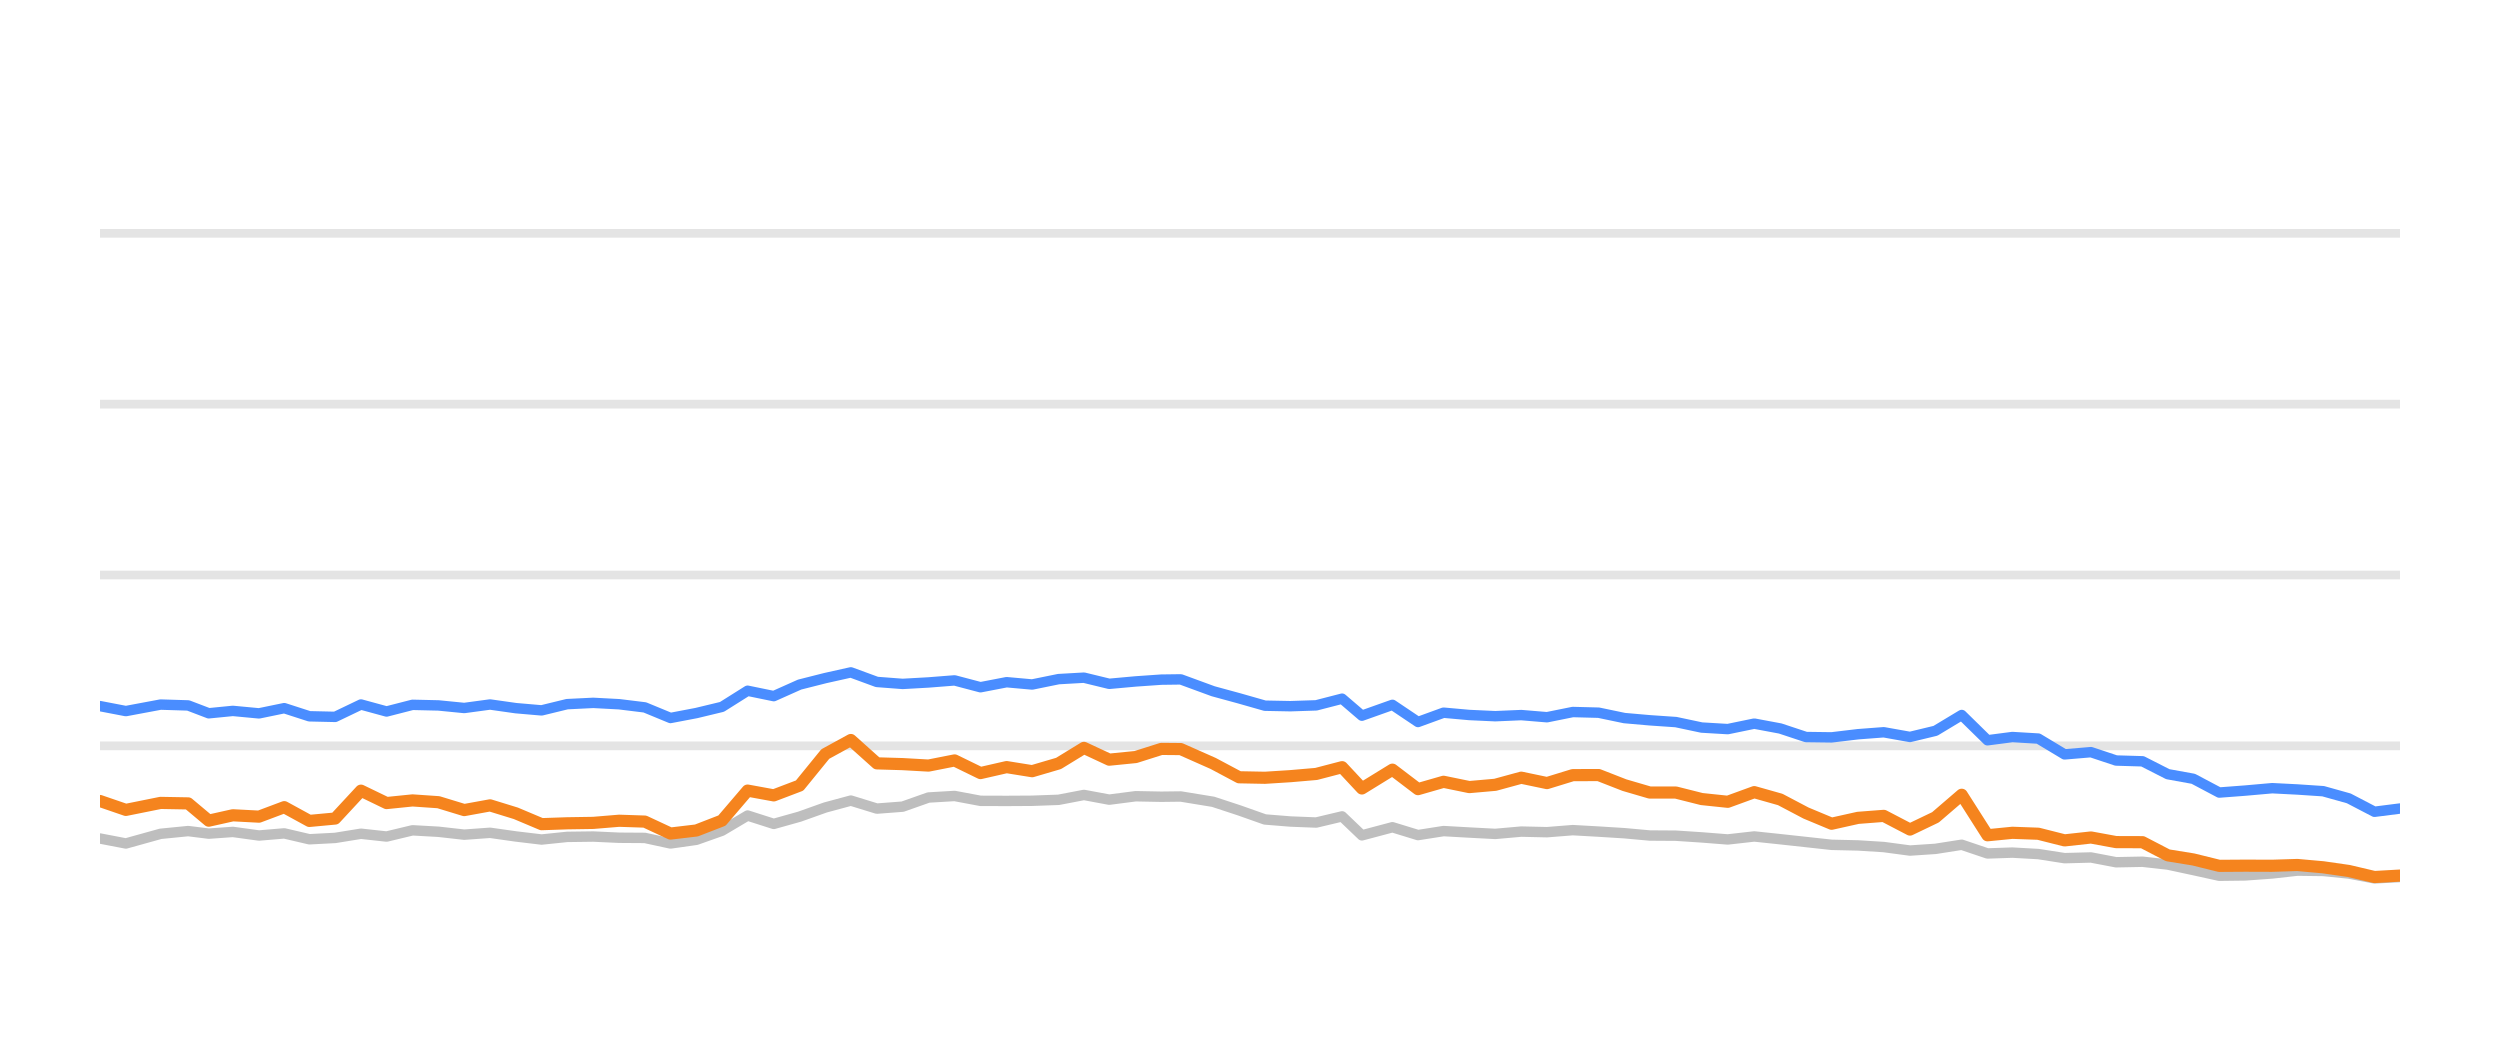
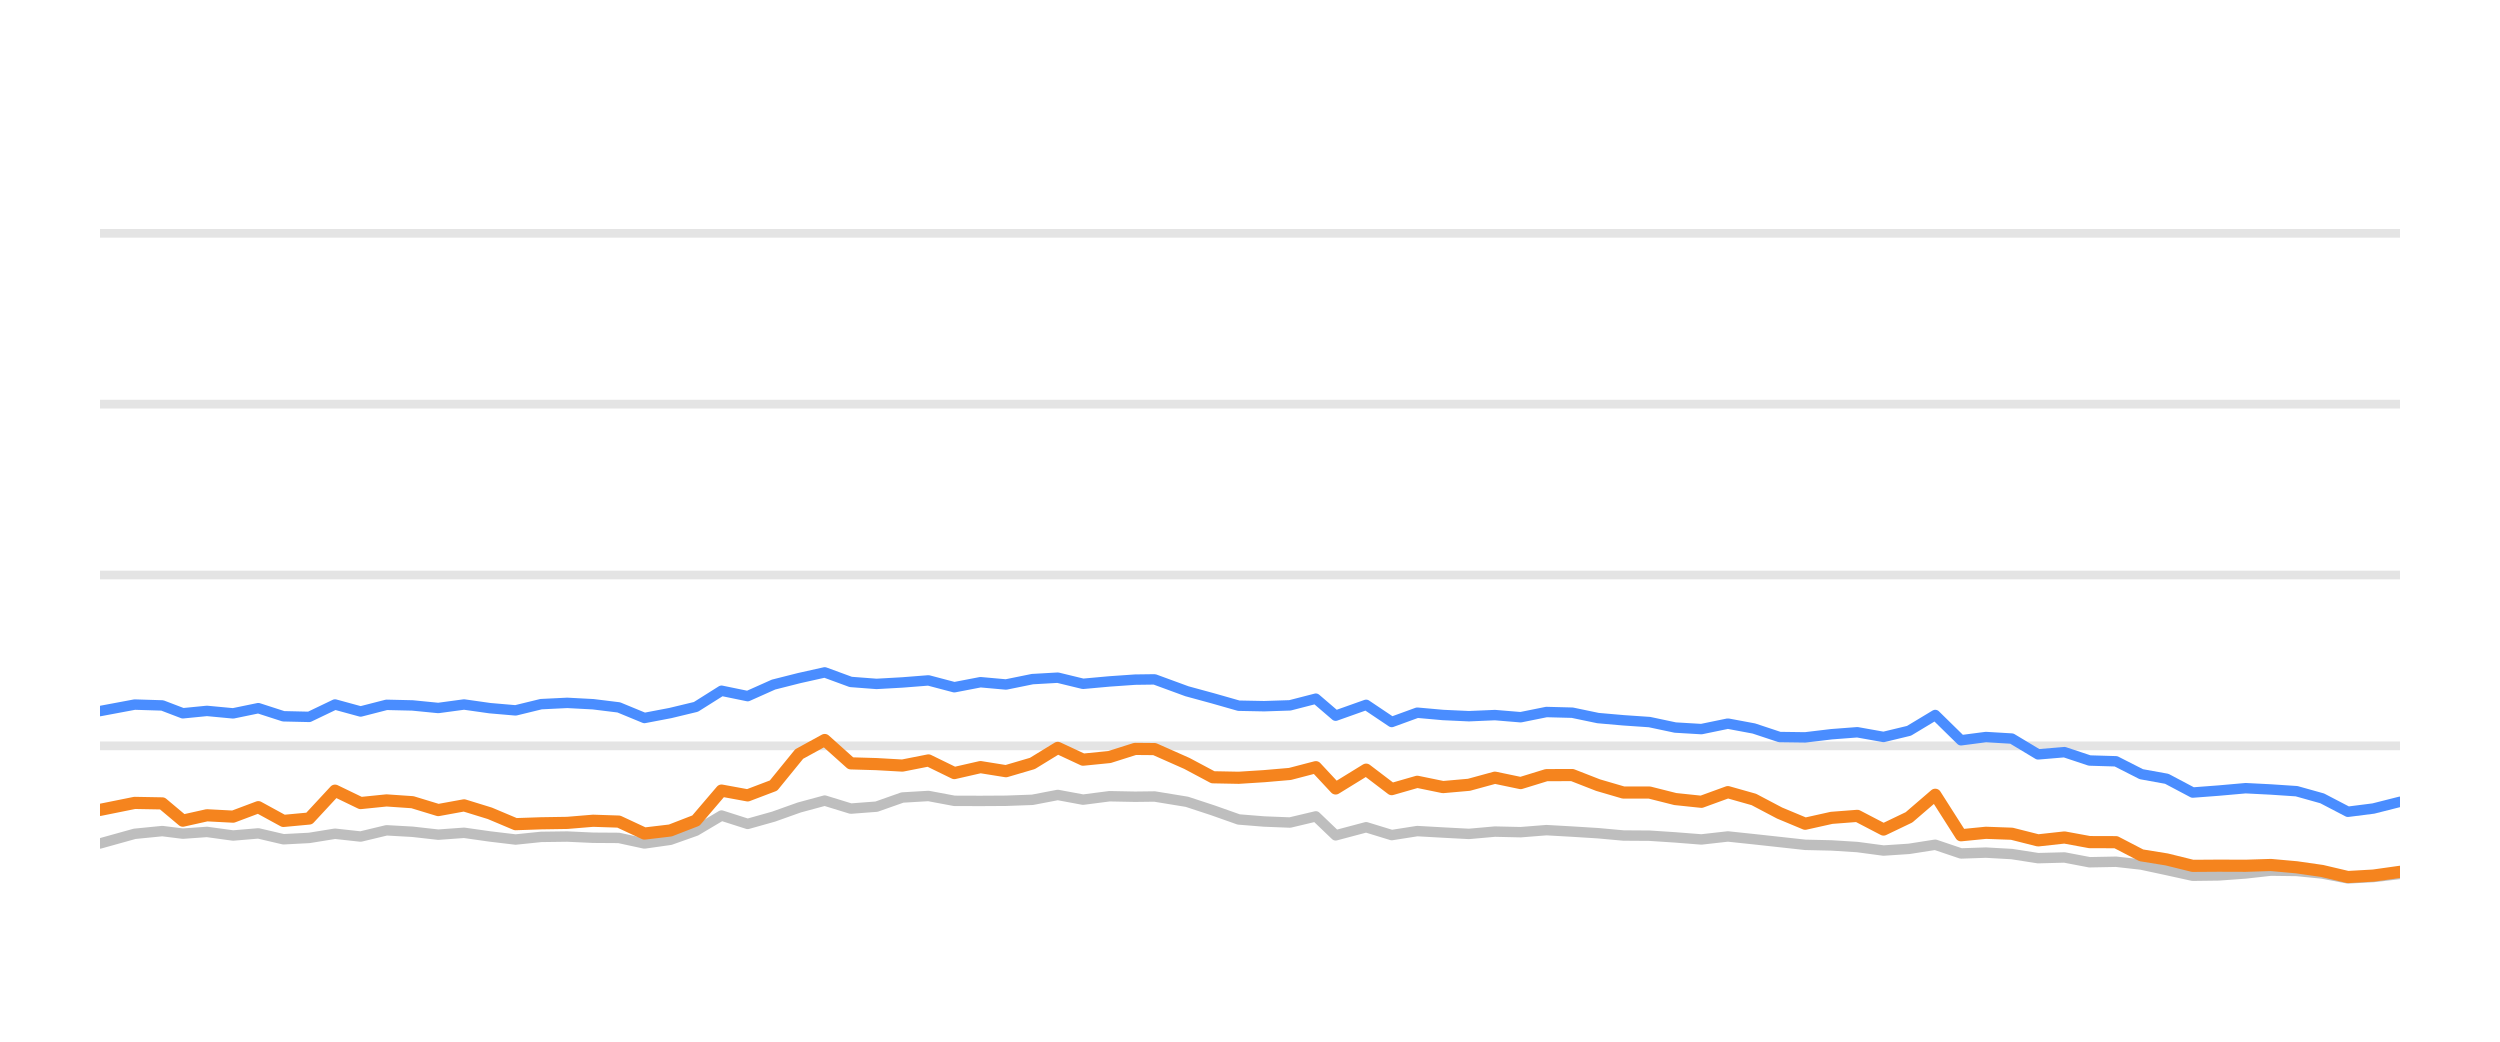
<svg xmlns="http://www.w3.org/2000/svg" width="144pt" height="60pt" viewBox="0 0 144 60" version="1.1">
  <defs>
    <style type="text/css">*{stroke-linejoin: round; stroke-linecap: butt}</style>
  </defs>
  <g id="figure_1">
    <g id="patch_1">
      <path d="M 0 60  L 144 60  L 144 0  L 0 0  L 0 60  z " style="fill: none; opacity: 0" />
    </g>
    <g id="axes_1">
      <g id="patch_2">
        <path d="M 5.76 52.8  L 138.24 52.8  L 138.24 3.6  L 5.76 3.6  L 5.76 52.8  z " style="fill: none" />
      </g>
      <g id="matplotlib.axis_1" />
      <g id="matplotlib.axis_2" />
      <g id="line2d_1">
-         <path d="M 5.76 42.96  L 138.24 42.96  " clip-path="url(#p6ea55c6111)" style="fill: none; stroke: #b2b2b2; stroke-opacity: 0.35; stroke-width: 0.5; stroke-linecap: square" />
+         <path d="M 5.76 42.96  L 138.24 42.96  " clip-path="url(#p45b065913e)" style="fill: none; stroke: #b2b2b2; stroke-opacity: 0.35; stroke-width: 0.5; stroke-linecap: square" />
      </g>
      <g id="line2d_2">
-         <path d="M 5.76 33.12  L 138.24 33.12  " clip-path="url(#p6ea55c6111)" style="fill: none; stroke: #b2b2b2; stroke-opacity: 0.35; stroke-width: 0.5; stroke-linecap: square" />
+         <path d="M 5.76 33.12  L 138.24 33.12  " clip-path="url(#p45b065913e)" style="fill: none; stroke: #b2b2b2; stroke-opacity: 0.35; stroke-width: 0.5; stroke-linecap: square" />
      </g>
      <g id="line2d_3">
-         <path d="M 5.76 23.28  L 138.24 23.28  " clip-path="url(#p6ea55c6111)" style="fill: none; stroke: #b2b2b2; stroke-opacity: 0.35; stroke-width: 0.5; stroke-linecap: square" />
+         <path d="M 5.76 23.28  L 138.24 23.28  " clip-path="url(#p45b065913e)" style="fill: none; stroke: #b2b2b2; stroke-opacity: 0.35; stroke-width: 0.5; stroke-linecap: square" />
      </g>
      <g id="line2d_4">
-         <path d="M 5.76 13.44  L 138.24 13.44  " clip-path="url(#p6ea55c6111)" style="fill: none; stroke: #b2b2b2; stroke-opacity: 0.35; stroke-width: 0.5; stroke-linecap: square" />
+         <path d="M 5.76 13.44  L 138.24 13.44  " clip-path="url(#p45b065913e)" style="fill: none; stroke: #b2b2b2; stroke-opacity: 0.35; stroke-width: 0.5; stroke-linecap: square" />
      </g>
      <g id="line2d_5">
-         <path d="M 5.76 48.298  L 7.25 48.584  L 9.249 48.028  L 10.839 47.87  L 12.024 48.018  L 13.412 47.919  L 14.919 48.126  L 16.373 48.003  L 17.821 48.342  L 19.305 48.264  L 20.792 48.023  L 22.267 48.185  L 23.761 47.826  L 25.255 47.91  L 26.74 48.077  L 28.227 47.969  L 29.713 48.18  L 31.196 48.357  L 32.667 48.205  L 34.172 48.185  L 35.662 48.254  L 37.142 48.264  L 38.62 48.584  L 40.113 48.372  L 41.586 47.85  L 43.062 46.975  L 44.569 47.457  L 46.058 47.039  L 47.536 46.512  L 49.009 46.114  L 50.509 46.576  L 51.992 46.463  L 53.482 45.937  L 54.984 45.848  L 56.476 46.128  L 57.981 46.133  L 59.452 46.124  L 60.974 46.069  L 62.436 45.789  L 63.892 46.06  L 65.415 45.863  L 66.891 45.892  L 68.012 45.878  L 69.877 46.183  L 71.373 46.675  L 72.861 47.201  L 74.326 47.319  L 75.814 47.378  L 77.304 47.024  L 78.446 48.116  L 80.204 47.649  L 81.677 48.101  L 83.149 47.87  L 84.633 47.954  L 86.127 48.033  L 87.624 47.9  L 89.106 47.934  L 90.593 47.816  L 92.081 47.9  L 93.566 47.993  L 95.029 48.126  L 96.531 48.136  L 98.016 48.234  L 99.52 48.352  L 101.046 48.18  L 102.542 48.338  L 104.026 48.5  L 105.501 48.662  L 107.021 48.697  L 108.504 48.79  L 110.015 48.992  L 111.483 48.894  L 112.994 48.657  L 114.479 49.159  L 115.914 49.11  L 117.406 49.194  L 118.92 49.43  L 120.44 49.39  L 121.887 49.666  L 123.409 49.636  L 124.866 49.799  L 126.334 50.114  L 127.83 50.443  L 129.32 50.424  L 130.879 50.31  L 132.331 50.148  L 133.815 50.168  L 135.289 50.315  L 136.77 50.596  L 138.24 50.517  " clip-path="url(#p6ea55c6111)" style="fill: none; stroke: #bebebe; stroke-width: 0.6; stroke-linecap: round" />
+         <path d="M 5.76 48.584  L 7.757 48.028  L 9.348 47.87  L 10.532 48.018  L 11.92 47.919  L 13.426 48.126  L 14.879 48.003  L 16.327 48.342  L 17.81 48.264  L 19.297 48.023  L 20.772 48.185  L 22.265 47.826  L 23.758 47.91  L 25.244 48.077  L 26.73 47.969  L 28.215 48.18  L 29.698 48.357  L 31.168 48.205  L 32.673 48.185  L 34.163 48.254  L 35.642 48.264  L 37.12 48.584  L 38.612 48.372  L 40.085 47.85  L 41.56 46.975  L 43.066 47.457  L 44.555 47.039  L 46.033 46.512  L 47.505 46.114  L 49.005 46.576  L 50.488 46.463  L 51.977 45.937  L 53.478 45.848  L 54.97 46.128  L 56.475 46.133  L 57.945 46.124  L 59.467 46.069  L 60.928 45.789  L 62.384 46.06  L 63.906 45.863  L 65.382 45.892  L 66.502 45.878  L 68.366 46.183  L 69.862 46.675  L 71.349 47.201  L 72.814 47.319  L 74.302 47.378  L 75.792 47.024  L 76.933 48.116  L 78.69 47.649  L 80.163 48.101  L 81.634 47.87  L 83.118 47.954  L 84.612 48.033  L 86.108 47.9  L 87.59 47.934  L 89.076 47.816  L 90.563 47.9  L 92.048 47.993  L 93.511 48.126  L 95.012 48.136  L 96.496 48.234  L 98 48.352  L 99.526 48.18  L 101.022 48.338  L 102.505 48.5  L 103.979 48.662  L 105.499 48.697  L 106.981 48.79  L 108.492 48.992  L 109.96 48.894  L 111.47 48.657  L 112.955 49.159  L 114.389 49.11  L 115.88 49.194  L 117.394 49.43  L 118.913 49.39  L 120.36 49.666  L 121.881 49.636  L 123.339 49.799  L 124.806 50.114  L 126.301 50.443  L 127.791 50.424  L 129.35 50.31  L 130.801 50.148  L 132.285 50.168  L 133.758 50.315  L 135.239 50.596  L 136.708 50.517  L 138.24 50.34  " clip-path="url(#p45b065913e)" style="fill: none; stroke: #bebebe; stroke-width: 0.6; stroke-linecap: round" />
      </g>
      <g id="line2d_6">
-         <path d="M 5.76 40.672  L 7.25 40.958  L 9.249 40.584  L 10.839 40.633  L 12.024 41.085  L 13.412 40.948  L 14.919 41.09  L 16.373 40.79  L 17.821 41.258  L 19.305 41.292  L 20.792 40.579  L 22.267 40.982  L 23.761 40.598  L 25.255 40.633  L 26.74 40.78  L 28.227 40.579  L 29.713 40.79  L 31.196 40.918  L 32.667 40.559  L 34.172 40.485  L 35.662 40.564  L 37.142 40.746  L 38.62 41.356  L 40.113 41.071  L 41.586 40.716  L 43.062 39.787  L 44.569 40.097  L 46.058 39.432  L 47.536 39.058  L 49.009 38.729  L 50.509 39.28  L 51.992 39.393  L 53.482 39.309  L 54.984 39.191  L 56.476 39.585  L 57.981 39.295  L 59.452 39.427  L 60.974 39.117  L 62.436 39.034  L 63.892 39.388  L 65.415 39.25  L 66.891 39.147  L 68.012 39.132  L 69.877 39.816  L 71.373 40.224  L 72.861 40.648  L 74.326 40.677  L 75.814 40.628  L 77.304 40.244  L 78.446 41.223  L 80.204 40.598  L 81.677 41.587  L 83.149 41.051  L 84.633 41.184  L 86.127 41.253  L 87.624 41.189  L 89.106 41.312  L 90.593 41.012  L 92.081 41.051  L 93.566 41.361  L 95.029 41.489  L 96.531 41.592  L 98.016 41.907  L 99.52 41.996  L 101.046 41.681  L 102.542 41.961  L 104.026 42.453  L 105.501 42.473  L 107.021 42.291  L 108.504 42.178  L 110.015 42.448  L 111.483 42.094  L 112.994 41.184  L 114.479 42.64  L 115.914 42.453  L 117.406 42.542  L 118.92 43.452  L 120.44 43.324  L 121.887 43.806  L 123.409 43.851  L 124.866 44.593  L 126.334 44.859  L 127.83 45.651  L 129.32 45.538  L 130.879 45.4  L 132.331 45.474  L 133.815 45.573  L 135.289 45.986  L 136.77 46.758  L 138.24 46.571  " clip-path="url(#p6ea55c6111)" style="fill: none; stroke: #4a8dff; stroke-width: 0.6; stroke-linecap: round" />
+         <path d="M 5.76 40.958  L 7.757 40.584  L 9.348 40.633  L 10.532 41.085  L 11.92 40.948  L 13.426 41.09  L 14.879 40.79  L 16.327 41.258  L 17.81 41.292  L 19.297 40.579  L 20.772 40.982  L 22.265 40.598  L 23.758 40.633  L 25.244 40.78  L 26.73 40.579  L 28.215 40.79  L 29.698 40.918  L 31.168 40.559  L 32.673 40.485  L 34.163 40.564  L 35.642 40.746  L 37.12 41.356  L 38.612 41.071  L 40.085 40.716  L 41.56 39.787  L 43.066 40.097  L 44.555 39.432  L 46.033 39.058  L 47.505 38.729  L 49.005 39.28  L 50.488 39.393  L 51.977 39.309  L 53.478 39.191  L 54.97 39.585  L 56.475 39.295  L 57.945 39.427  L 59.467 39.117  L 60.928 39.034  L 62.384 39.388  L 63.906 39.25  L 65.382 39.147  L 66.502 39.132  L 68.366 39.816  L 69.862 40.224  L 71.349 40.648  L 72.814 40.677  L 74.302 40.628  L 75.792 40.244  L 76.933 41.223  L 78.69 40.598  L 80.163 41.587  L 81.634 41.051  L 83.118 41.184  L 84.612 41.253  L 86.108 41.189  L 87.59 41.312  L 89.076 41.012  L 90.563 41.051  L 92.048 41.361  L 93.511 41.489  L 95.012 41.592  L 96.496 41.907  L 98 41.996  L 99.526 41.681  L 101.022 41.961  L 102.505 42.453  L 103.979 42.473  L 105.499 42.291  L 106.981 42.178  L 108.492 42.448  L 109.96 42.094  L 111.47 41.184  L 112.955 42.64  L 114.389 42.453  L 115.88 42.542  L 117.394 43.452  L 118.913 43.324  L 120.36 43.806  L 121.881 43.851  L 123.339 44.593  L 124.806 44.859  L 126.301 45.651  L 127.791 45.538  L 129.35 45.4  L 130.801 45.474  L 132.285 45.573  L 133.758 45.986  L 135.239 46.758  L 136.708 46.571  L 138.24 46.183  " clip-path="url(#p45b065913e)" style="fill: none; stroke: #4a8dff; stroke-width: 0.6; stroke-linecap: round" />
      </g>
      <g id="line2d_7">
-         <path d="M 5.76 46.138  L 7.25 46.65  L 9.249 46.247  L 10.839 46.276  L 12.024 47.27  L 13.412 46.96  L 14.919 47.039  L 16.373 46.493  L 17.821 47.285  L 19.305 47.147  L 20.792 45.543  L 22.267 46.256  L 23.761 46.104  L 25.255 46.207  L 26.74 46.66  L 28.227 46.389  L 29.713 46.847  L 31.196 47.472  L 32.667 47.422  L 34.172 47.398  L 35.662 47.275  L 37.142 47.324  L 38.62 48.013  L 40.113 47.836  L 41.586 47.265  L 43.062 45.538  L 44.569 45.814  L 46.058 45.248  L 47.536 43.432  L 49.009 42.625  L 50.509 43.969  L 51.992 44.013  L 53.482 44.097  L 54.984 43.801  L 56.476 44.529  L 57.981 44.185  L 59.452 44.421  L 60.974 43.974  L 62.436 43.078  L 63.892 43.757  L 65.415 43.605  L 66.891 43.137  L 68.012 43.147  L 69.877 43.974  L 71.373 44.771  L 72.861 44.8  L 74.326 44.707  L 75.814 44.579  L 77.304 44.19  L 78.446 45.415  L 80.204 44.333  L 81.677 45.454  L 83.149 45.031  L 84.633 45.336  L 86.127 45.204  L 87.624 44.795  L 89.106 45.105  L 90.593 44.648  L 92.081 44.643  L 93.566 45.223  L 95.029 45.651  L 96.531 45.651  L 98.016 46.025  L 99.52 46.183  L 101.046 45.627  L 102.542 46.05  L 104.026 46.832  L 105.501 47.447  L 107.021 47.108  L 108.504 46.994  L 110.015 47.782  L 111.483 47.078  L 112.994 45.779  L 114.479 48.111  L 115.914 47.969  L 117.406 48.023  L 118.92 48.406  L 120.44 48.239  L 121.887 48.505  L 123.409 48.51  L 124.866 49.267  L 126.334 49.504  L 127.83 49.873  L 129.32 49.863  L 130.879 49.868  L 132.331 49.823  L 133.815 49.956  L 135.289 50.168  L 136.77 50.517  L 138.24 50.433  " clip-path="url(#p6ea55c6111)" style="fill: none; stroke: #f5841e; stroke-width: 0.7; stroke-linecap: round" />
+         <path d="M 5.76 46.65  L 7.757 46.247  L 9.348 46.276  L 10.532 47.27  L 11.92 46.96  L 13.426 47.039  L 14.879 46.493  L 16.327 47.285  L 17.81 47.147  L 19.297 45.543  L 20.772 46.256  L 22.265 46.104  L 23.758 46.207  L 25.244 46.66  L 26.73 46.389  L 28.215 46.847  L 29.698 47.472  L 31.168 47.422  L 32.673 47.398  L 34.163 47.275  L 35.642 47.324  L 37.12 48.013  L 38.612 47.836  L 40.085 47.265  L 41.56 45.538  L 43.066 45.814  L 44.555 45.248  L 46.033 43.432  L 47.505 42.625  L 49.005 43.969  L 50.488 44.013  L 51.977 44.097  L 53.478 43.801  L 54.97 44.529  L 56.475 44.185  L 57.945 44.421  L 59.467 43.974  L 60.928 43.078  L 62.384 43.757  L 63.906 43.605  L 65.382 43.137  L 66.502 43.147  L 68.366 43.974  L 69.862 44.771  L 71.349 44.8  L 72.814 44.707  L 74.302 44.579  L 75.792 44.19  L 76.933 45.415  L 78.69 44.333  L 80.163 45.454  L 81.634 45.031  L 83.118 45.336  L 84.612 45.204  L 86.108 44.795  L 87.59 45.105  L 89.076 44.648  L 90.563 44.643  L 92.048 45.223  L 93.511 45.651  L 95.012 45.651  L 96.496 46.025  L 98 46.183  L 99.526 45.627  L 101.022 46.05  L 102.505 46.832  L 103.979 47.447  L 105.499 47.108  L 106.981 46.994  L 108.492 47.782  L 109.96 47.078  L 111.47 45.779  L 112.955 48.111  L 114.389 47.969  L 115.88 48.023  L 117.394 48.406  L 118.913 48.239  L 120.36 48.505  L 121.881 48.51  L 123.339 49.267  L 124.806 49.504  L 126.301 49.873  L 127.791 49.863  L 129.35 49.868  L 130.801 49.823  L 132.285 49.956  L 133.758 50.168  L 135.239 50.517  L 136.708 50.433  L 138.24 50.217  " clip-path="url(#p45b065913e)" style="fill: none; stroke: #f5841e; stroke-width: 0.7; stroke-linecap: round" />
      </g>
    </g>
  </g>
  <defs>
-     <clipPath id="p6ea55c6111">
+     <clipPath id="p45b065913e">
      <rect x="5.76" y="3.6" width="132.48" height="49.2" />
    </clipPath>
  </defs>
</svg>
